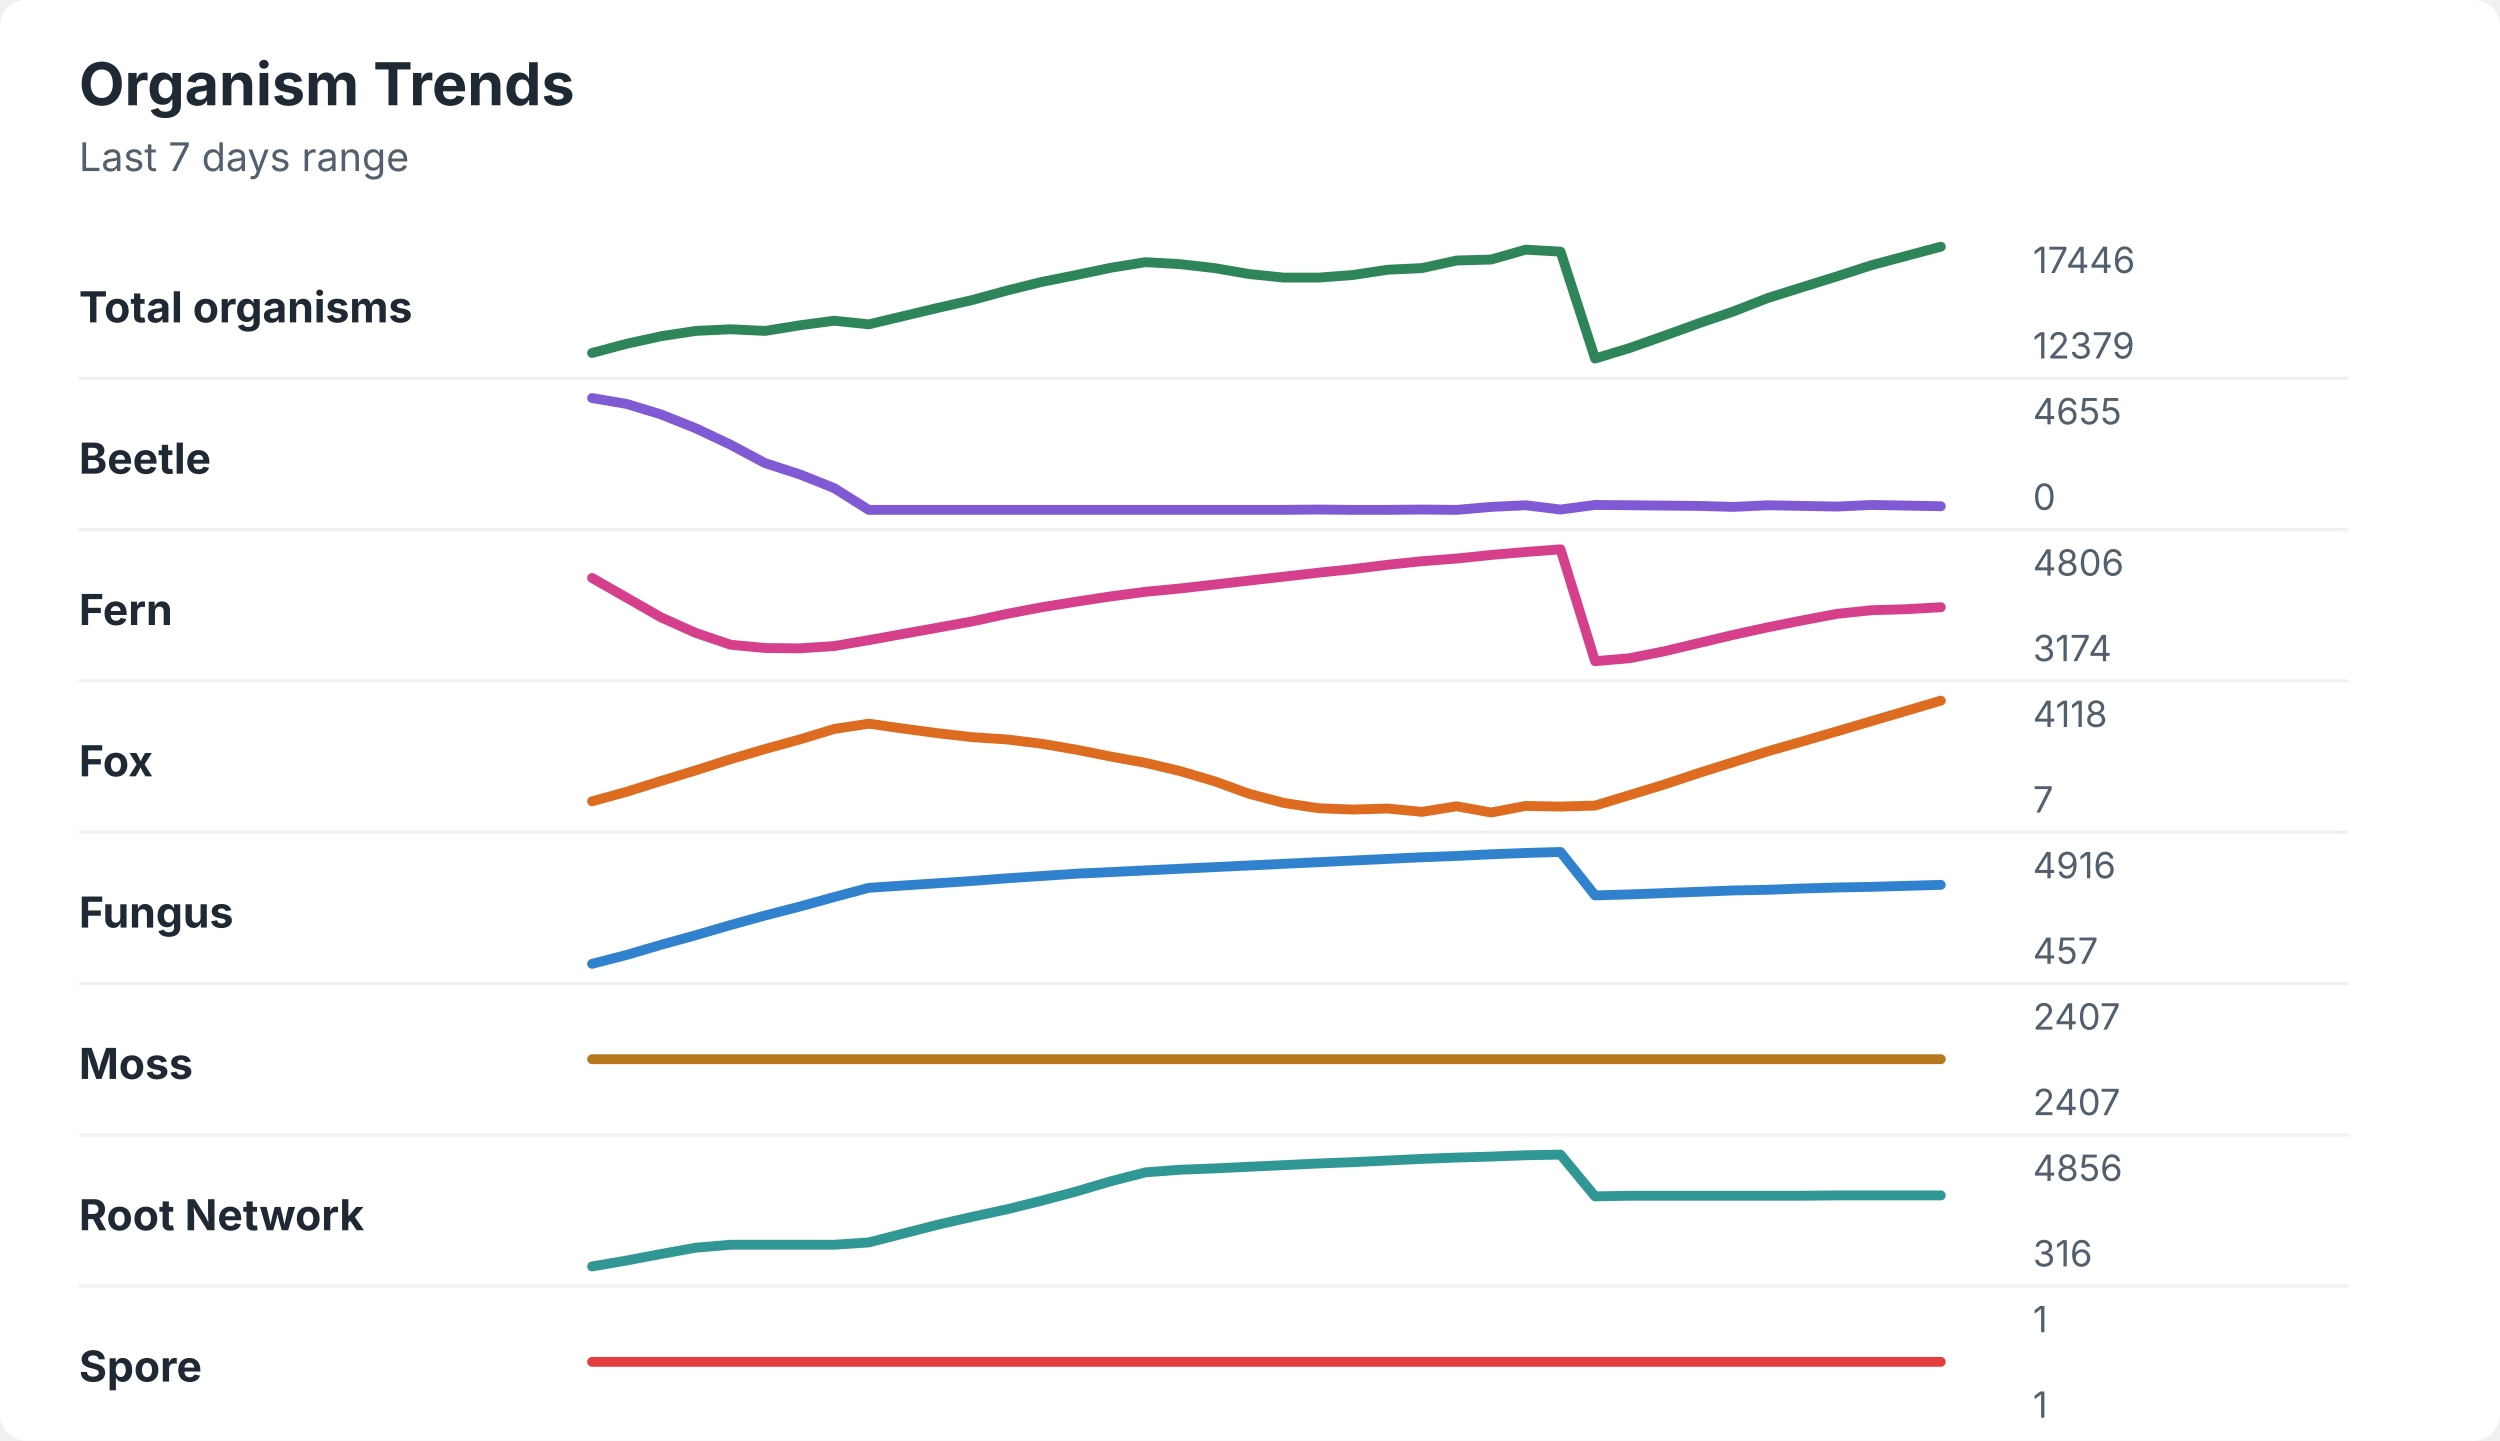
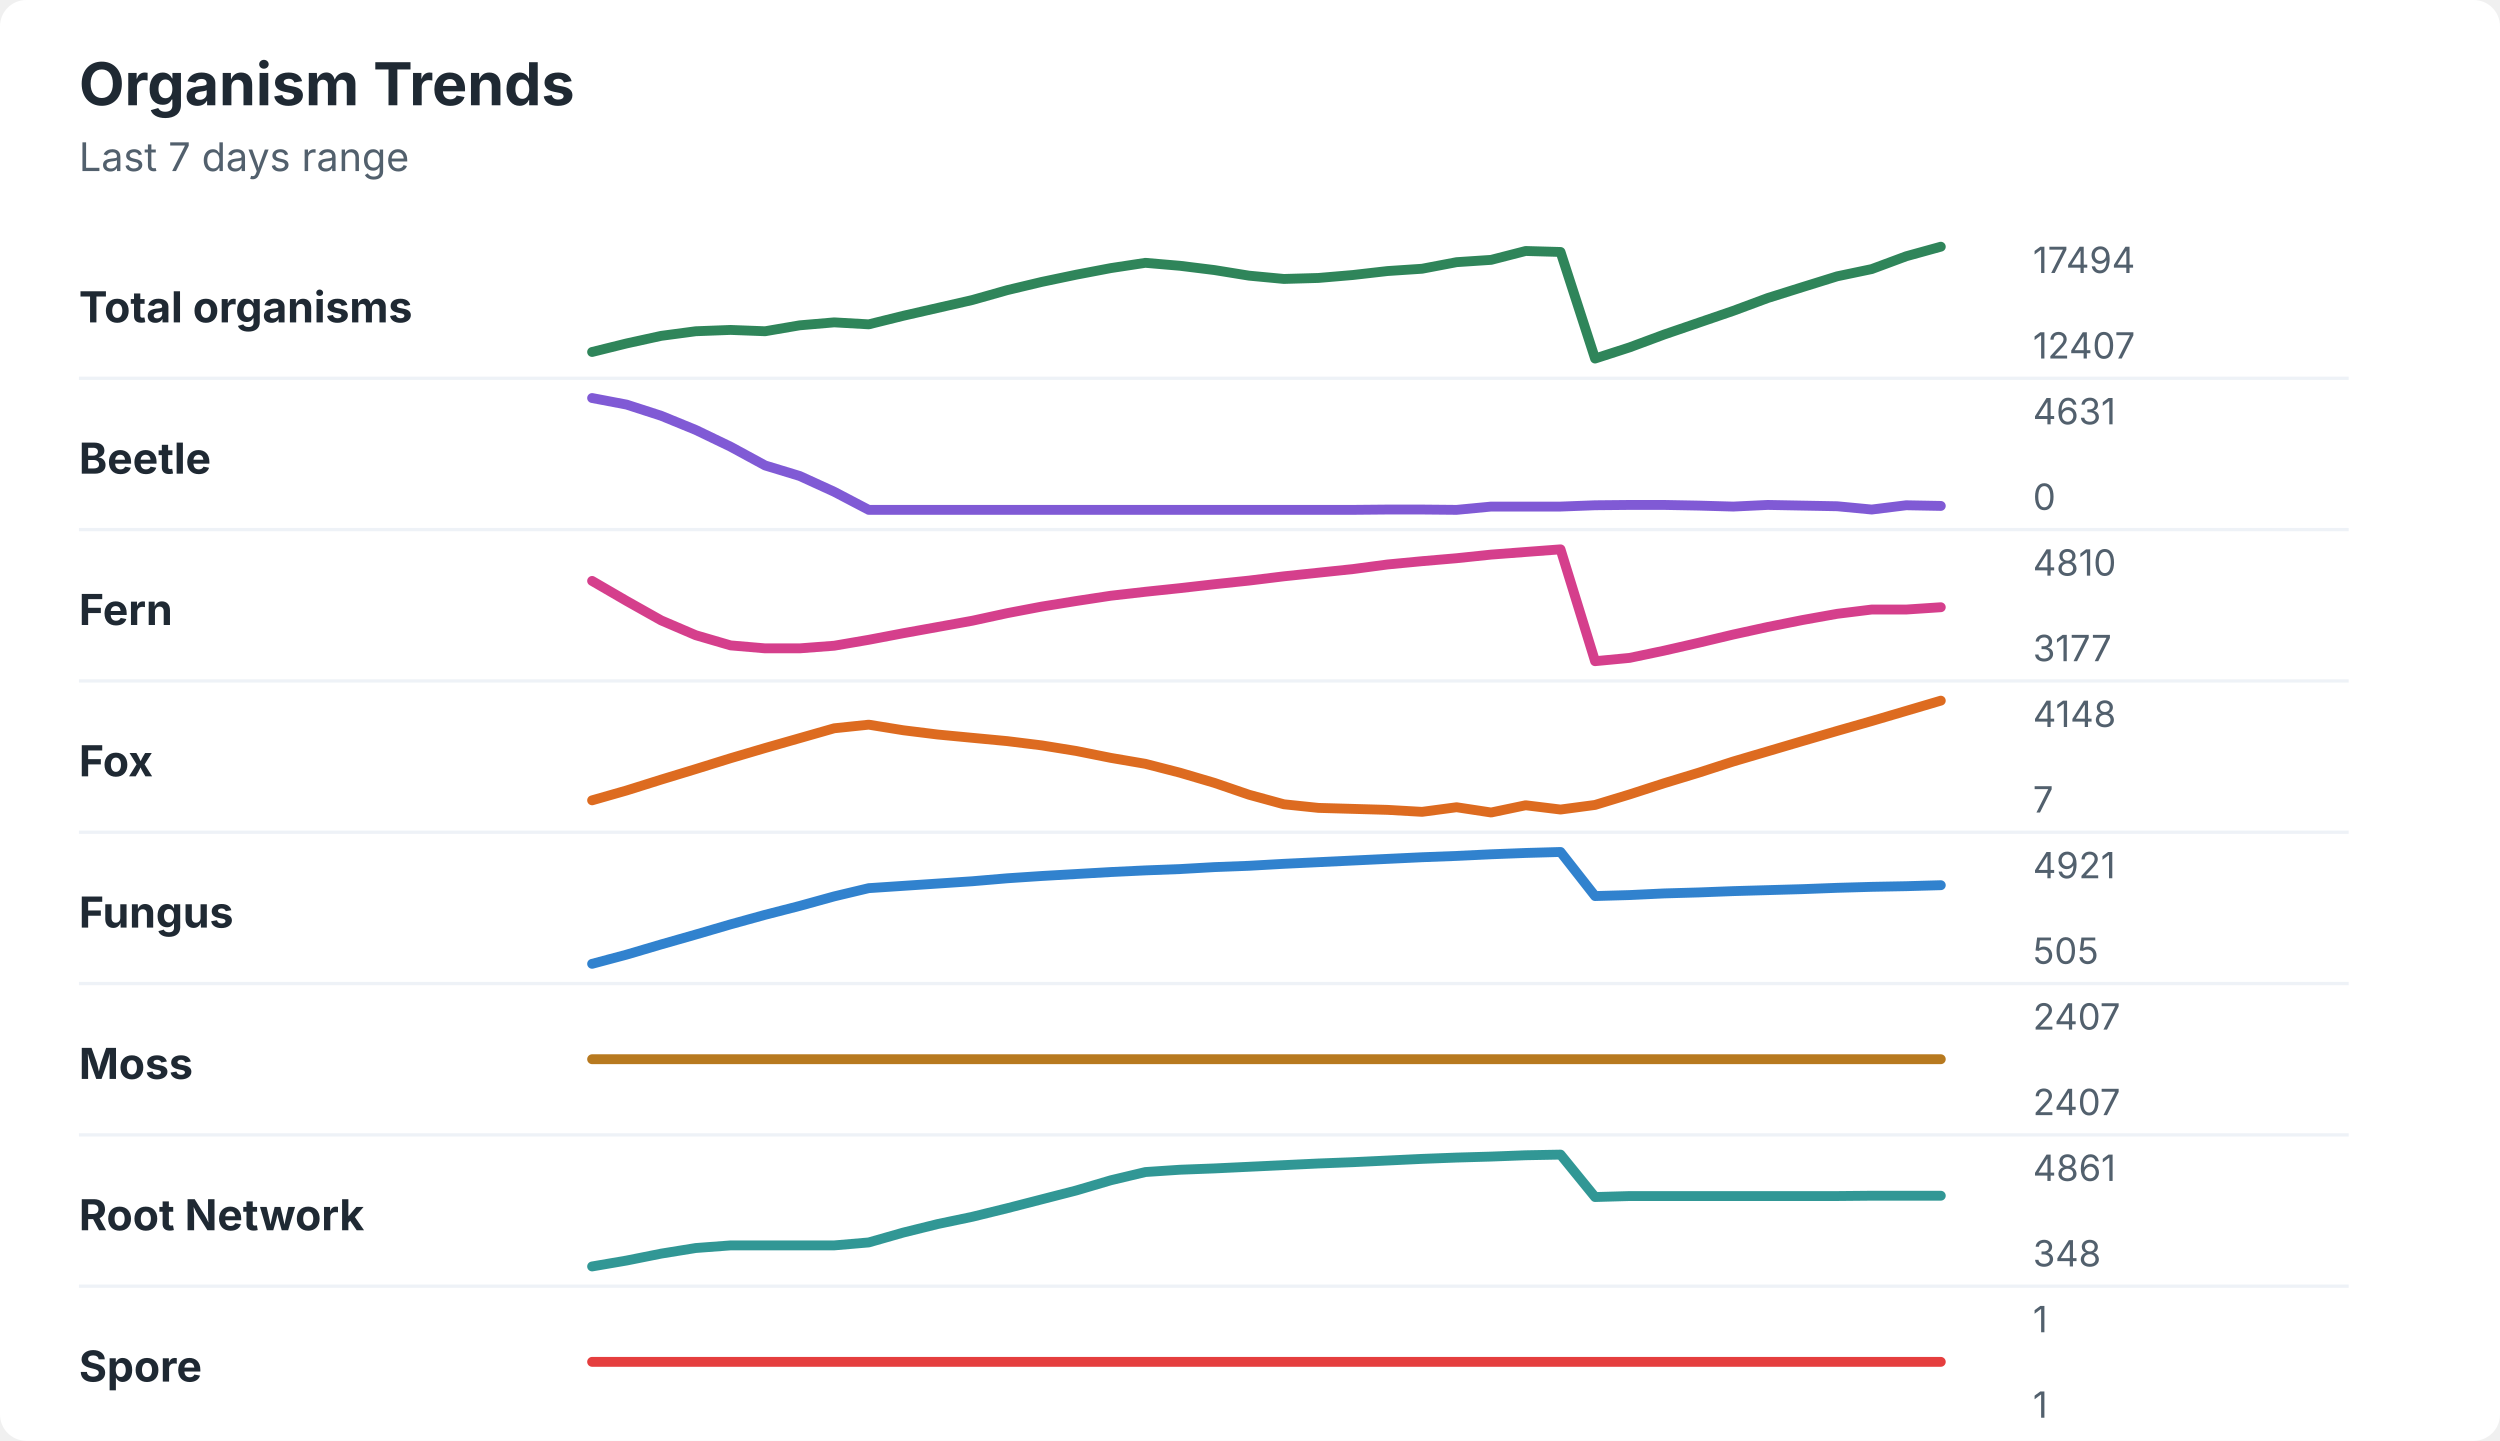
<svg xmlns="http://www.w3.org/2000/svg" width="760" height="438" viewBox="0 0 760 438" role="img" aria-labelledby="title desc">
  <rect width="760" height="438" rx="8" fill="#ffffff" />
  <style>
    text { font-family: -apple-system, BlinkMacSystemFont, "Segoe UI", sans-serif; }
    .title { font-size: 18px; font-weight: 700; fill: #1f2933; }
    .subtitle { font-size: 12px; fill: #52606d; }
    .label { font-size: 13px; font-weight: 650; fill: #1f2933; }
    .axis-value { font-size: 11px; fill: #52606d; }
    .separator { stroke: #eef2f7; stroke-width: 1; }
  </style>
  <text x="24" y="32" class="title">Organism Trends</text>
  <text x="24" y="52" class="subtitle">Last 7 days range</text>
  <text x="24" y="98" class="label">Total organisms</text>
-   <polyline points="180.0,107.3 190.5,104.5 201.0,102.2 211.5,100.6 222.1,100.1 232.6,100.6 243.1,98.9 253.6,97.5 264.1,98.6 274.6,96.1 285.1,93.6 295.6,91.2 306.2,88.3 316.7,85.7 327.2,83.6 337.7,81.4 348.2,79.7 358.7,80.3 369.2,81.5 379.7,83.3 390.3,84.4 400.8,84.4 411.3,83.6 421.8,82.0 432.3,81.5 442.8,79.2 453.3,78.9 463.8,75.9 474.4,76.5 484.9,109.0 495.4,105.8 505.9,102.1 516.4,98.3 526.9,94.7 537.4,90.6 547.9,87.3 558.5,84.0 569.0,80.6 579.5,77.8 590.0,75.0 " fill="none" stroke="#2f855a" stroke-width="3" stroke-linecap="round" stroke-linejoin="round" />
-   <text x="618" y="83" class="axis-value">17446</text>
-   <text x="618" y="109" class="axis-value">12379</text>
+   <polyline points="180.0,107.0 190.5,104.4 201.0,102.1 211.5,100.7 222.1,100.3 232.6,100.7 243.1,98.9 253.6,98.0 264.1,98.6 274.6,96.0 285.1,93.6 295.6,91.2 306.2,88.2 316.7,85.7 327.2,83.5 337.7,81.5 348.2,79.9 358.7,80.8 369.2,82.1 379.7,83.8 390.3,84.8 400.8,84.5 411.3,83.6 421.8,82.4 432.3,81.7 442.8,79.7 453.3,79.0 463.8,76.3 474.4,76.6 484.9,109.0 495.4,105.6 505.9,101.7 516.4,98.1 526.9,94.5 537.4,90.6 547.9,87.3 558.5,84.0 569.0,81.8 579.5,77.9 590.0,75.0 " fill="none" stroke="#2f855a" stroke-width="3" stroke-linecap="round" stroke-linejoin="round" />
+   <text x="618" y="83" class="axis-value">17494</text>
+   <text x="618" y="109" class="axis-value">12407</text>
  <line x1="24" y1="115.0" x2="714" y2="115.0" class="separator" />
  <text x="24" y="144" class="label">Beetle</text>
-   <polyline points="180.0,121.0 190.5,122.8 201.0,126.0 211.5,130.2 222.1,135.2 232.6,140.8 243.1,144.2 253.6,148.4 264.1,155.0 274.6,155.0 285.1,155.0 295.6,155.0 306.2,155.0 316.7,155.0 327.2,155.0 337.7,155.0 348.2,155.0 358.7,155.0 369.2,155.0 379.7,155.0 390.3,155.0 400.8,154.9 411.3,155.0 421.8,155.0 432.3,154.9 442.8,155.0 453.3,154.1 463.8,153.6 474.4,154.9 484.9,153.5 495.4,153.6 505.9,153.7 516.4,153.8 526.9,154.1 537.4,153.6 547.9,153.8 558.5,154.0 569.0,153.5 579.5,153.7 590.0,153.9 " fill="none" stroke="#805ad5" stroke-width="3" stroke-linecap="round" stroke-linejoin="round" />
-   <text x="618" y="129" class="axis-value">4655</text>
+   <polyline points="180.0,121.0 190.5,123.0 201.0,126.4 211.5,130.7 222.1,135.8 232.6,141.5 243.1,144.7 253.6,149.5 264.1,155.0 274.6,155.0 285.1,155.0 295.6,155.0 306.2,155.0 316.7,155.0 327.2,155.0 337.7,155.0 348.2,155.0 358.7,155.0 369.2,155.0 379.7,155.0 390.3,155.0 400.8,155.0 411.3,155.0 421.8,154.9 432.3,154.9 442.8,155.0 453.3,154.0 463.8,154.0 474.4,154.0 484.9,153.6 495.4,153.5 505.9,153.5 516.4,153.7 526.9,154.0 537.4,153.5 547.9,153.7 558.5,153.9 569.0,154.9 579.5,153.6 590.0,153.8 " fill="none" stroke="#805ad5" stroke-width="3" stroke-linecap="round" stroke-linejoin="round" />
+   <text x="618" y="129" class="axis-value">4631</text>
  <text x="618" y="155" class="axis-value">0</text>
  <line x1="24" y1="161.0" x2="714" y2="161.0" class="separator" />
  <text x="24" y="190" class="label">Fern</text>
-   <polyline points="180.0,175.7 190.5,181.7 201.0,187.7 211.5,192.4 222.1,196.0 232.6,197.0 243.1,197.1 253.6,196.4 264.1,194.6 274.6,192.7 285.1,190.8 295.6,188.9 306.2,186.6 316.7,184.6 327.2,182.9 337.7,181.3 348.2,179.9 358.7,178.9 369.2,177.7 379.7,176.5 390.3,175.3 400.8,174.1 411.3,173.0 421.8,171.7 432.3,170.6 442.8,169.8 453.3,168.7 463.8,167.8 474.4,167.0 484.9,201.0 495.4,200.1 505.9,198.0 516.4,195.5 526.9,193.0 537.4,190.7 547.9,188.6 558.5,186.6 569.0,185.5 579.5,185.2 590.0,184.6 " fill="none" stroke="#d53f8c" stroke-width="3" stroke-linecap="round" stroke-linejoin="round" />
-   <text x="618" y="175" class="axis-value">4806</text>
-   <text x="618" y="201" class="axis-value">3174</text>
+   <polyline points="180.0,176.6 190.5,182.7 201.0,188.6 211.5,193.1 222.1,196.2 232.6,197.1 243.1,197.1 253.6,196.3 264.1,194.5 274.6,192.5 285.1,190.6 295.6,188.7 306.2,186.4 316.7,184.4 327.2,182.7 337.7,181.1 348.2,179.9 358.7,178.8 369.2,177.6 379.7,176.5 390.3,175.2 400.8,174.1 411.3,173.0 421.8,171.6 432.3,170.6 442.8,169.7 453.3,168.6 463.8,167.8 474.4,167.0 484.9,201.0 495.4,200.0 505.9,197.8 516.4,195.4 526.9,192.9 537.4,190.6 547.9,188.5 558.5,186.6 569.0,185.3 579.5,185.3 590.0,184.6 " fill="none" stroke="#d53f8c" stroke-width="3" stroke-linecap="round" stroke-linejoin="round" />
+   <text x="618" y="175" class="axis-value">4810</text>
+   <text x="618" y="201" class="axis-value">3177</text>
  <line x1="24" y1="207.0" x2="714" y2="207.0" class="separator" />
  <text x="24" y="236" class="label">Fox</text>
-   <polyline points="180.0,243.6 190.5,240.7 201.0,237.4 211.5,234.2 222.1,230.8 232.6,227.7 243.1,224.8 253.6,221.6 264.1,220.0 274.6,221.5 285.1,222.9 295.6,224.1 306.2,224.8 316.7,226.1 327.2,227.9 337.7,230.0 348.2,231.9 358.7,234.4 369.2,237.5 379.7,241.3 390.3,244.1 400.8,245.7 411.3,246.1 421.8,245.8 432.3,246.8 442.8,245.1 453.3,247.0 463.8,245.0 474.4,245.2 484.9,244.9 495.4,241.7 505.9,238.5 516.4,235.0 526.9,231.7 537.4,228.4 547.9,225.4 558.5,222.3 569.0,219.2 579.5,216.1 590.0,213.0 " fill="none" stroke="#dd6b20" stroke-width="3" stroke-linecap="round" stroke-linejoin="round" />
-   <text x="618" y="221" class="axis-value">4118</text>
+   <polyline points="180.0,243.3 190.5,240.3 201.0,237.0 211.5,233.8 222.1,230.5 232.6,227.4 243.1,224.4 253.6,221.4 264.1,220.3 274.6,222.0 285.1,223.3 295.6,224.3 306.2,225.3 316.7,226.6 327.2,228.3 337.7,230.4 348.2,232.2 358.7,234.9 369.2,238.0 379.7,241.6 390.3,244.5 400.8,245.6 411.3,245.9 421.8,246.2 432.3,246.8 442.8,245.4 453.3,247.0 463.8,244.8 474.4,246.1 484.9,244.7 495.4,241.5 505.9,238.1 516.4,234.9 526.9,231.5 537.4,228.4 547.9,225.3 558.5,222.2 569.0,219.2 579.5,216.1 590.0,213.0 " fill="none" stroke="#dd6b20" stroke-width="3" stroke-linecap="round" stroke-linejoin="round" />
+   <text x="618" y="221" class="axis-value">4148</text>
  <text x="618" y="247" class="axis-value">7</text>
  <line x1="24" y1="253.0" x2="714" y2="253.0" class="separator" />
  <text x="24" y="282" class="label">Fungus</text>
-   <polyline points="180.0,293.0 190.5,290.3 201.0,287.2 211.5,284.3 222.1,281.2 232.6,278.3 243.1,275.6 253.6,272.7 264.1,269.9 274.6,269.2 285.1,268.5 295.6,267.8 306.2,267.0 316.7,266.3 327.2,265.6 337.7,265.1 348.2,264.6 358.7,264.1 369.2,263.6 379.7,263.1 390.3,262.6 400.8,262.1 411.3,261.6 421.8,261.1 432.3,260.6 442.8,260.2 453.3,259.7 463.8,259.3 474.4,259.0 484.9,272.2 495.4,271.9 505.9,271.5 516.4,271.1 526.9,270.7 537.4,270.5 547.9,270.1 558.5,269.8 569.0,269.6 579.5,269.3 590.0,269.0 " fill="none" stroke="#3182ce" stroke-width="3" stroke-linecap="round" stroke-linejoin="round" />
-   <text x="618" y="267" class="axis-value">4916</text>
-   <text x="618" y="293" class="axis-value">457</text>
+   <polyline points="180.0,293.0 190.5,290.2 201.0,287.1 211.5,284.1 222.1,281.0 232.6,278.1 243.1,275.4 253.6,272.5 264.1,270.0 274.6,269.3 285.1,268.6 295.6,267.9 306.2,267.0 316.7,266.3 327.2,265.7 337.7,265.1 348.2,264.6 358.7,264.2 369.2,263.6 379.7,263.2 390.3,262.6 400.8,262.1 411.3,261.6 421.8,261.1 432.3,260.6 442.8,260.2 453.3,259.7 463.8,259.3 474.4,259.0 484.9,272.4 495.4,272.1 505.9,271.6 516.4,271.3 526.9,270.9 537.4,270.6 547.9,270.3 558.5,269.9 569.0,269.6 579.5,269.4 590.0,269.1 " fill="none" stroke="#3182ce" stroke-width="3" stroke-linecap="round" stroke-linejoin="round" />
+   <text x="618" y="267" class="axis-value">4921</text>
+   <text x="618" y="293" class="axis-value">505</text>
  <line x1="24" y1="299.0" x2="714" y2="299.0" class="separator" />
  <text x="24" y="328" class="label">Moss</text>
  <polyline points="180.0,322.0 190.5,322.0 201.0,322.0 211.5,322.0 222.1,322.0 232.6,322.0 243.1,322.0 253.6,322.0 264.1,322.0 274.6,322.0 285.1,322.0 295.6,322.0 306.2,322.0 316.7,322.0 327.2,322.0 337.7,322.0 348.2,322.0 358.7,322.0 369.2,322.0 379.7,322.0 390.3,322.0 400.8,322.0 411.3,322.0 421.8,322.0 432.3,322.0 442.8,322.0 453.3,322.0 463.8,322.0 474.4,322.0 484.9,322.0 495.4,322.0 505.9,322.0 516.4,322.0 526.9,322.0 537.4,322.0 547.9,322.0 558.5,322.0 569.0,322.0 579.5,322.0 590.0,322.0 " fill="none" stroke="#b7791f" stroke-width="3" stroke-linecap="round" stroke-linejoin="round" />
  <text x="618" y="313" class="axis-value">2407</text>
  <text x="618" y="339" class="axis-value">2407</text>
  <line x1="24" y1="345.0" x2="714" y2="345.0" class="separator" />
  <text x="24" y="374" class="label">Root Network</text>
-   <polyline points="180.0,385.0 190.5,383.2 201.0,381.2 211.5,379.3 222.1,378.4 232.6,378.4 243.1,378.4 253.6,378.4 264.1,377.7 274.6,375.0 285.1,372.3 295.6,369.9 306.2,367.6 316.7,365.0 327.2,362.2 337.7,359.1 348.2,356.4 358.7,355.6 369.2,355.2 379.7,354.7 390.3,354.2 400.8,353.7 411.3,353.3 421.8,352.8 432.3,352.3 442.8,351.9 453.3,351.6 463.8,351.2 474.4,351.0 484.9,363.7 495.4,363.5 505.9,363.5 516.4,363.5 526.9,363.5 537.4,363.5 547.9,363.5 558.5,363.4 569.0,363.4 579.5,363.4 590.0,363.4 " fill="none" stroke="#319795" stroke-width="3" stroke-linecap="round" stroke-linejoin="round" />
-   <text x="618" y="359" class="axis-value">4856</text>
-   <text x="618" y="385" class="axis-value">316</text>
+   <polyline points="180.0,385.0 190.5,383.2 201.0,381.1 211.5,379.4 222.1,378.6 232.6,378.6 243.1,378.6 253.6,378.6 264.1,377.7 274.6,374.7 285.1,372.1 295.6,369.9 306.2,367.3 316.7,364.6 327.2,361.9 337.7,358.8 348.2,356.3 358.7,355.6 369.2,355.2 379.7,354.7 390.3,354.2 400.8,353.7 411.3,353.3 421.8,352.8 432.3,352.3 442.8,351.9 453.3,351.6 463.8,351.2 474.4,351.0 484.9,363.9 495.4,363.6 505.9,363.6 516.4,363.6 526.9,363.6 537.4,363.6 547.9,363.6 558.5,363.6 569.0,363.5 579.5,363.5 590.0,363.5 " fill="none" stroke="#319795" stroke-width="3" stroke-linecap="round" stroke-linejoin="round" />
+   <text x="618" y="359" class="axis-value">4861</text>
+   <text x="618" y="385" class="axis-value">348</text>
  <line x1="24" y1="391.0" x2="714" y2="391.0" class="separator" />
  <text x="24" y="420" class="label">Spore</text>
  <polyline points="180.0,414.0 190.5,414.0 201.0,414.0 211.5,414.0 222.1,414.0 232.6,414.0 243.1,414.0 253.6,414.0 264.1,414.0 274.6,414.0 285.1,414.0 295.6,414.0 306.2,414.0 316.7,414.0 327.2,414.0 337.7,414.0 348.2,414.0 358.7,414.0 369.2,414.0 379.7,414.0 390.3,414.0 400.8,414.0 411.3,414.0 421.8,414.0 432.3,414.0 442.8,414.0 453.3,414.0 463.8,414.0 474.4,414.0 484.9,414.0 495.4,414.0 505.9,414.0 516.4,414.0 526.9,414.0 537.4,414.0 547.9,414.0 558.5,414.0 569.0,414.0 579.5,414.0 590.0,414.0 " fill="none" stroke="#e53e3e" stroke-width="3" stroke-linecap="round" stroke-linejoin="round" />
  <text x="618" y="405" class="axis-value">1</text>
  <text x="618" y="431" class="axis-value">1</text>
</svg>
